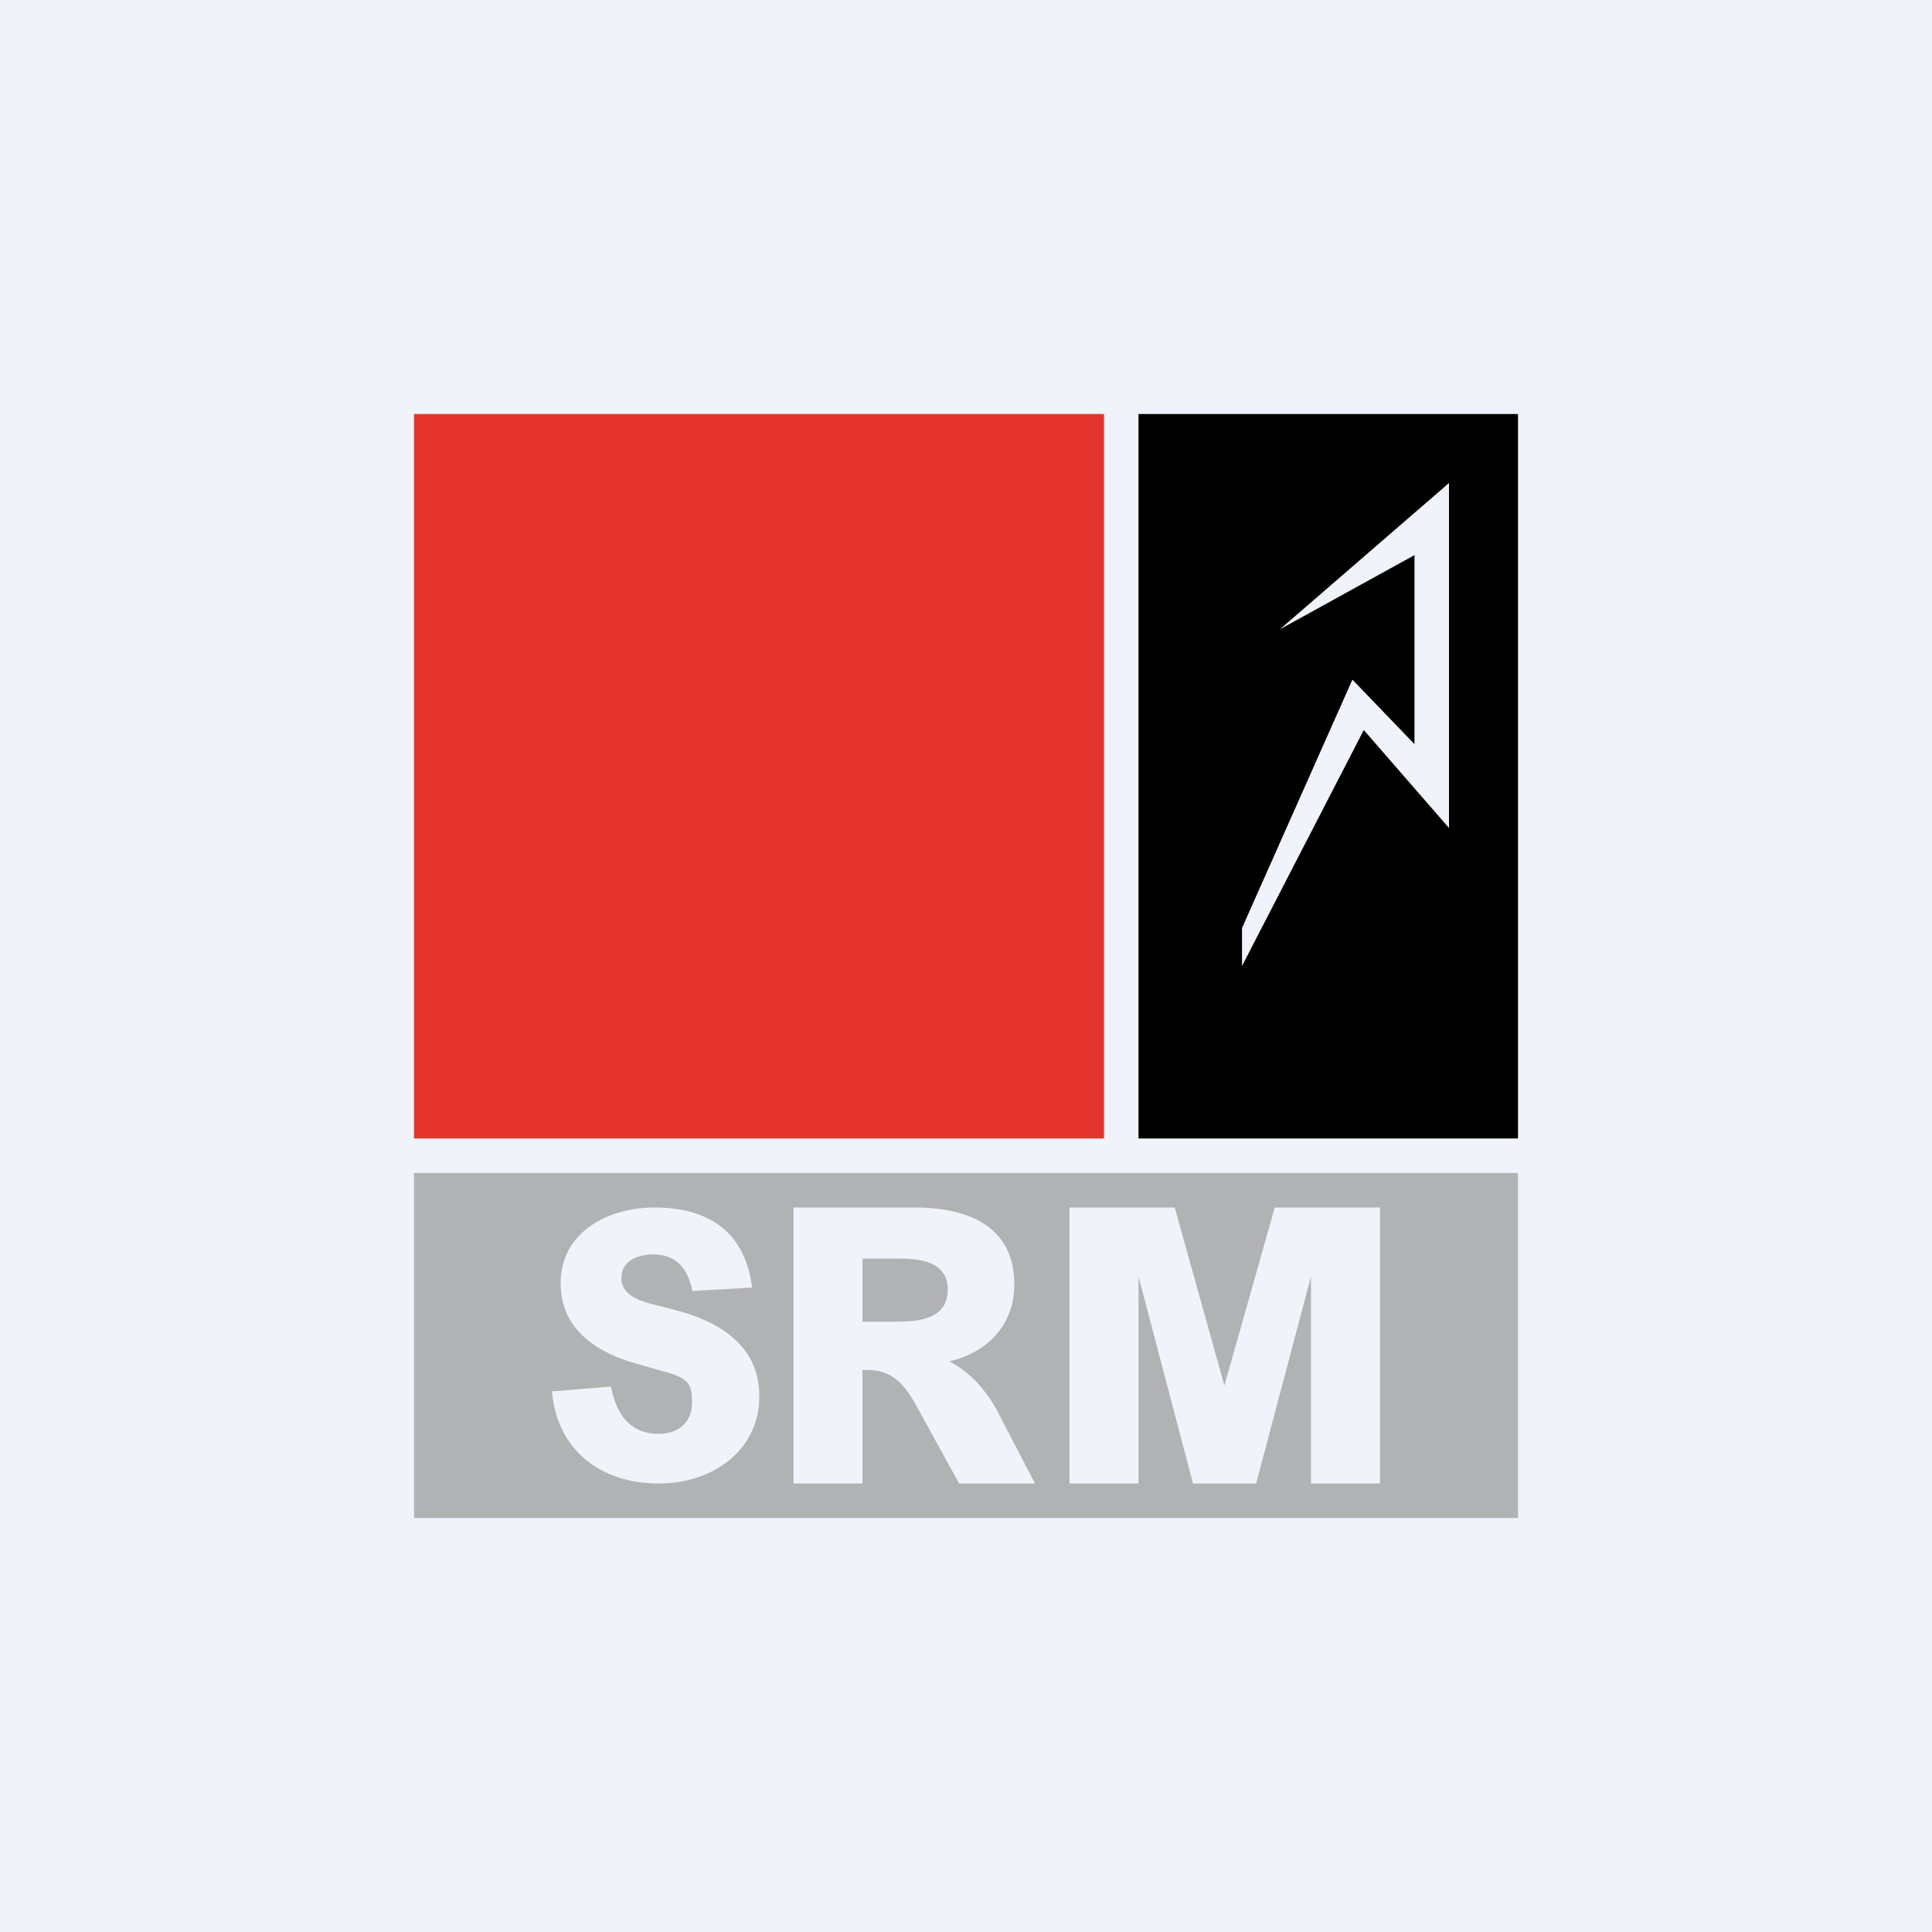
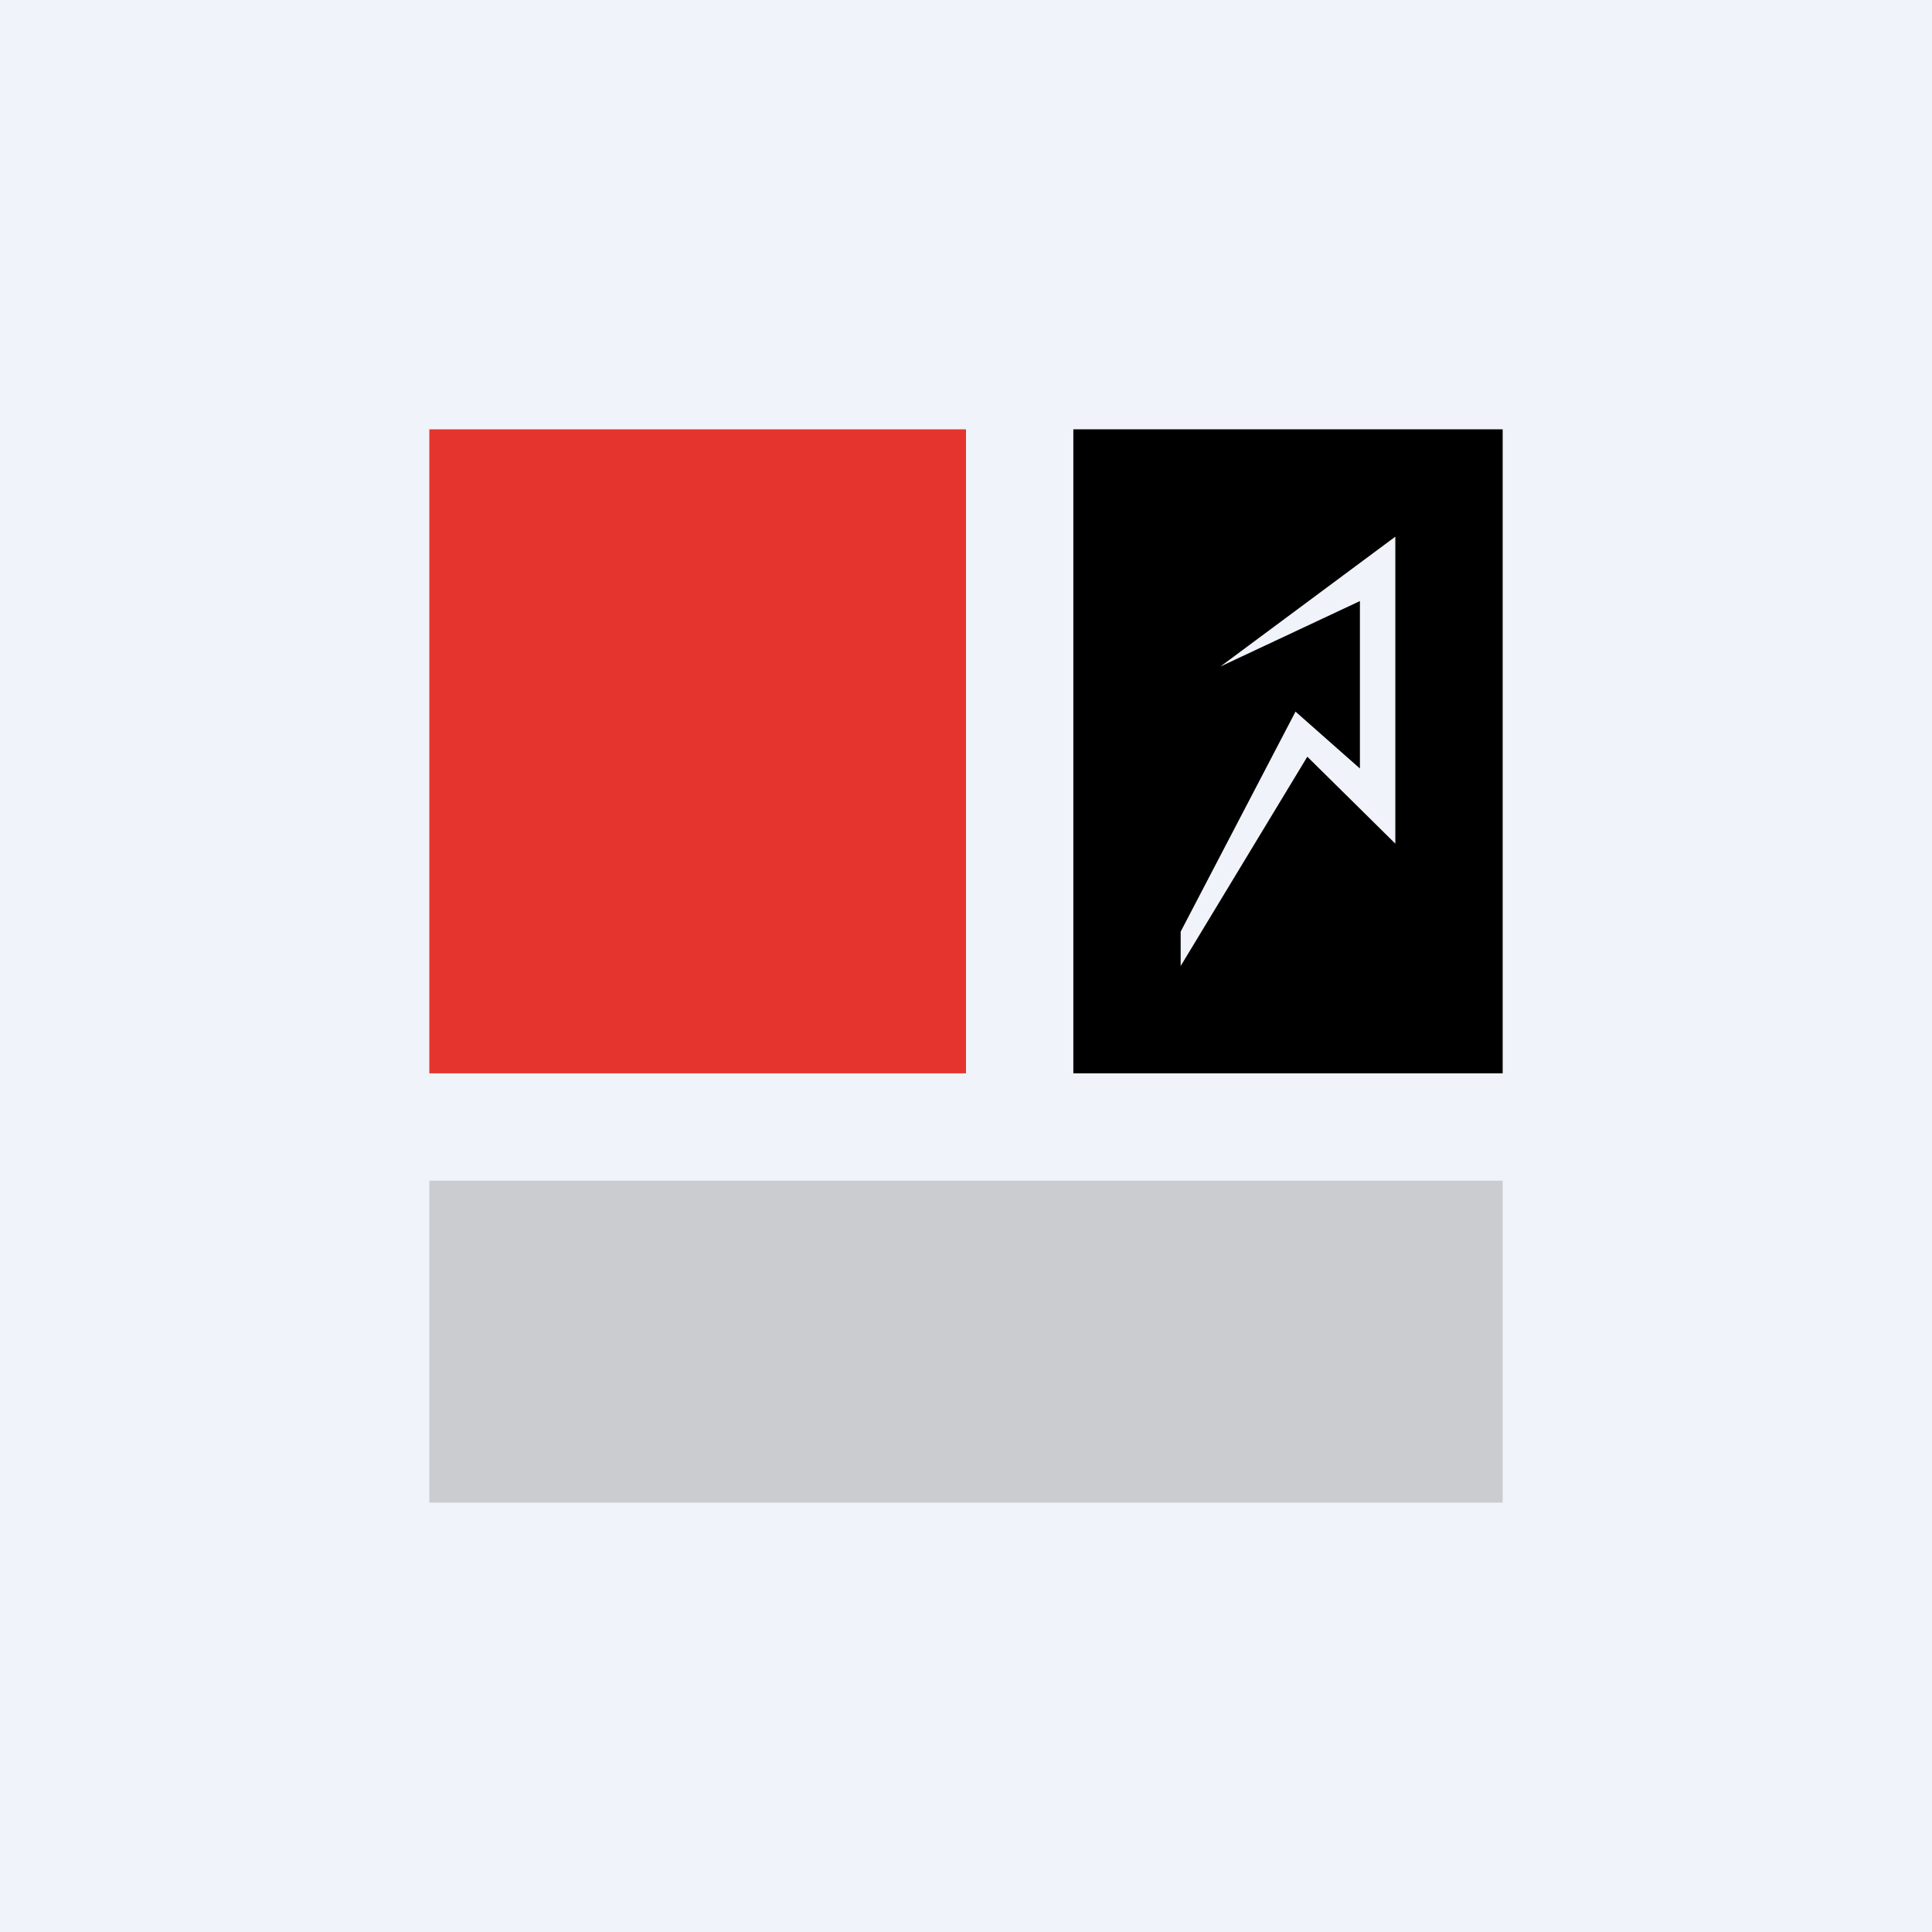
- <svg xmlns="http://www.w3.org/2000/svg" width="56" height="56" viewBox="0 0 56 56">
-   <path fill="#F0F3FA" d="M0 0h56v56H0z" />
-   <path fill="#E5342E" d="M12 12h20v21H12z" />
-   <path d="M44 12H33v21h11V12Zm-6.9 6.24L42 14v10l-2.47-2.84L36 28v-1.1l3.2-7.2 1.8 1.87v-5.48l-3.9 2.15Z" />
-   <path fill-rule="evenodd" d="M44 34H12v10h32V34Zm-6 3v6h2v-8h-3.05l-1.46 5.16L34.05 35H31v8h2v-6l1.58 6h1.83L38 37Zm-10.2 6-1.15-2.09c-.35-.66-.7-1.2-1.5-1.2H25V43h-2v-8h3.5c1.5 0 2.9.5 2.9 2.23 0 1.19-.79 1.97-1.88 2.23.41.22.77.53 1.04.9.14.18.29.41.43.7L30 43h-2.2Zm-.33-5.62c0-.84-.84-.9-1.47-.9h-1v1.83h.94c.67 0 1.53-.06 1.53-.93ZM19.1 43c1.51 0 2.91-.92 2.91-2.53 0-1.52-1.24-2.2-2.52-2.52l-.67-.17c-.37-.11-.81-.28-.81-.74 0-.51.5-.68.93-.68.67 0 1 .42 1.13 1.06l1.73-.1C21.6 35.7 20.53 35 18.97 35c-1.33 0-2.72.7-2.72 2.2 0 1.36 1.1 2.04 2.28 2.35l.8.23c.64.17.73.38.73.86 0 .63-.43.92-.98.92-.83 0-1.23-.6-1.37-1.37l-1.71.14c.15 1.73 1.44 2.67 3.09 2.67Z" fill="#B1B2B4" />
+ <svg xmlns="http://www.w3.org/2000/svg" width="18" height="18" viewBox="0 0 18 18">
+   <path fill="#F0F3FA" d="M0 0h18v18H0z" />
+   <path fill="#E5342E" d="M4 4h5v6H4z" />
+   <path d="M14 4h-4v6h4V4Zm-2.63 2.21L13 5v2.86l-.82-.81L11 9v-.32l1.07-2.05.6.53V5.6l-1.3.61Z" />
+   <path d="M4 11h10v3H4v-3Z" fill="#B1B2B4" fill-opacity=".6" />
</svg>
